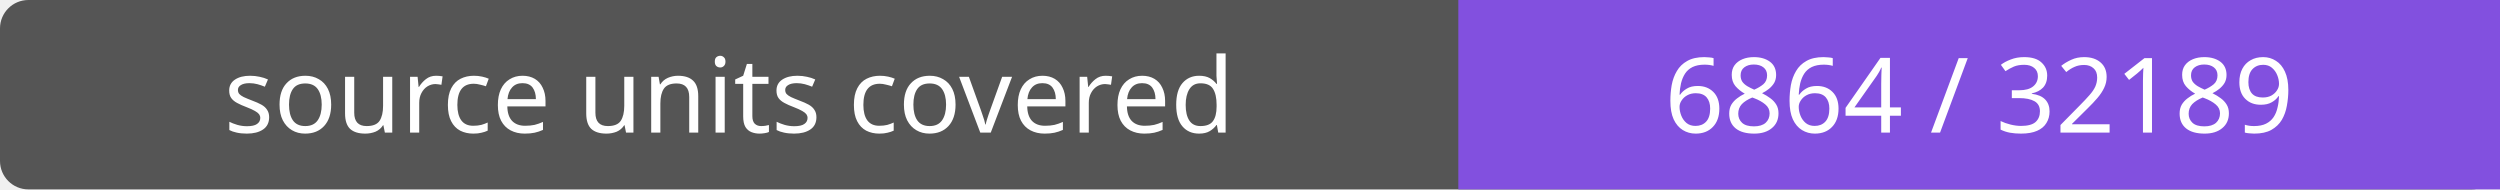
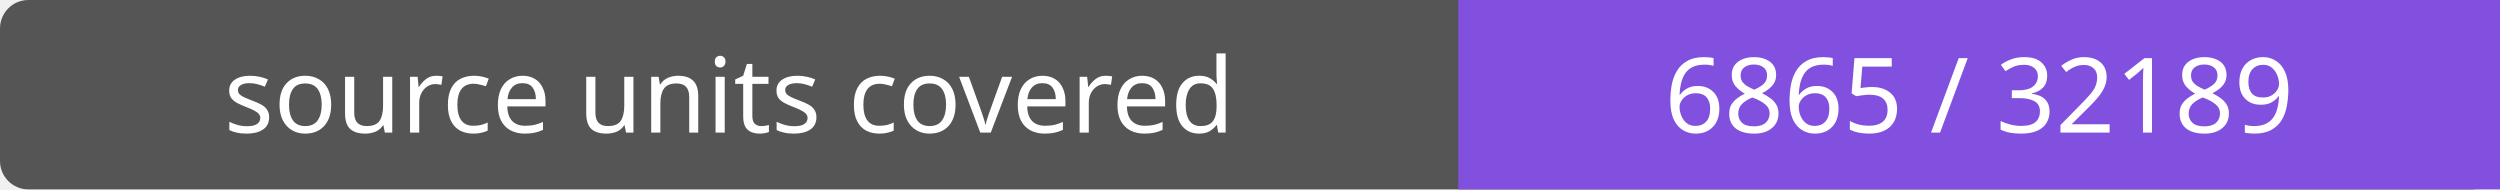
- <svg xmlns="http://www.w3.org/2000/svg" width="264" height="20" role="img" aria-label="source units covered: 6864 / 32189">
+ <svg xmlns="http://www.w3.org/2000/svg" width="264" height="20" role="img" aria-label="source units covered: 6865 / 32189">
  <rect width="264" height="20" rx="3" fill="#555" />
  <path fill="#8250df" d="M154 0h110v20H154z" />
  <g fill="#fff" text-anchor="middle" font-family="Verdana,sans-serif" font-size="11">
    <text x="77.0" y="14">source units covered</text>
-     <text x="209.0" y="14">6864 / 32189</text>
+     <text x="209.0" y="14">6865 / 32189</text>
  </g>
</svg>
